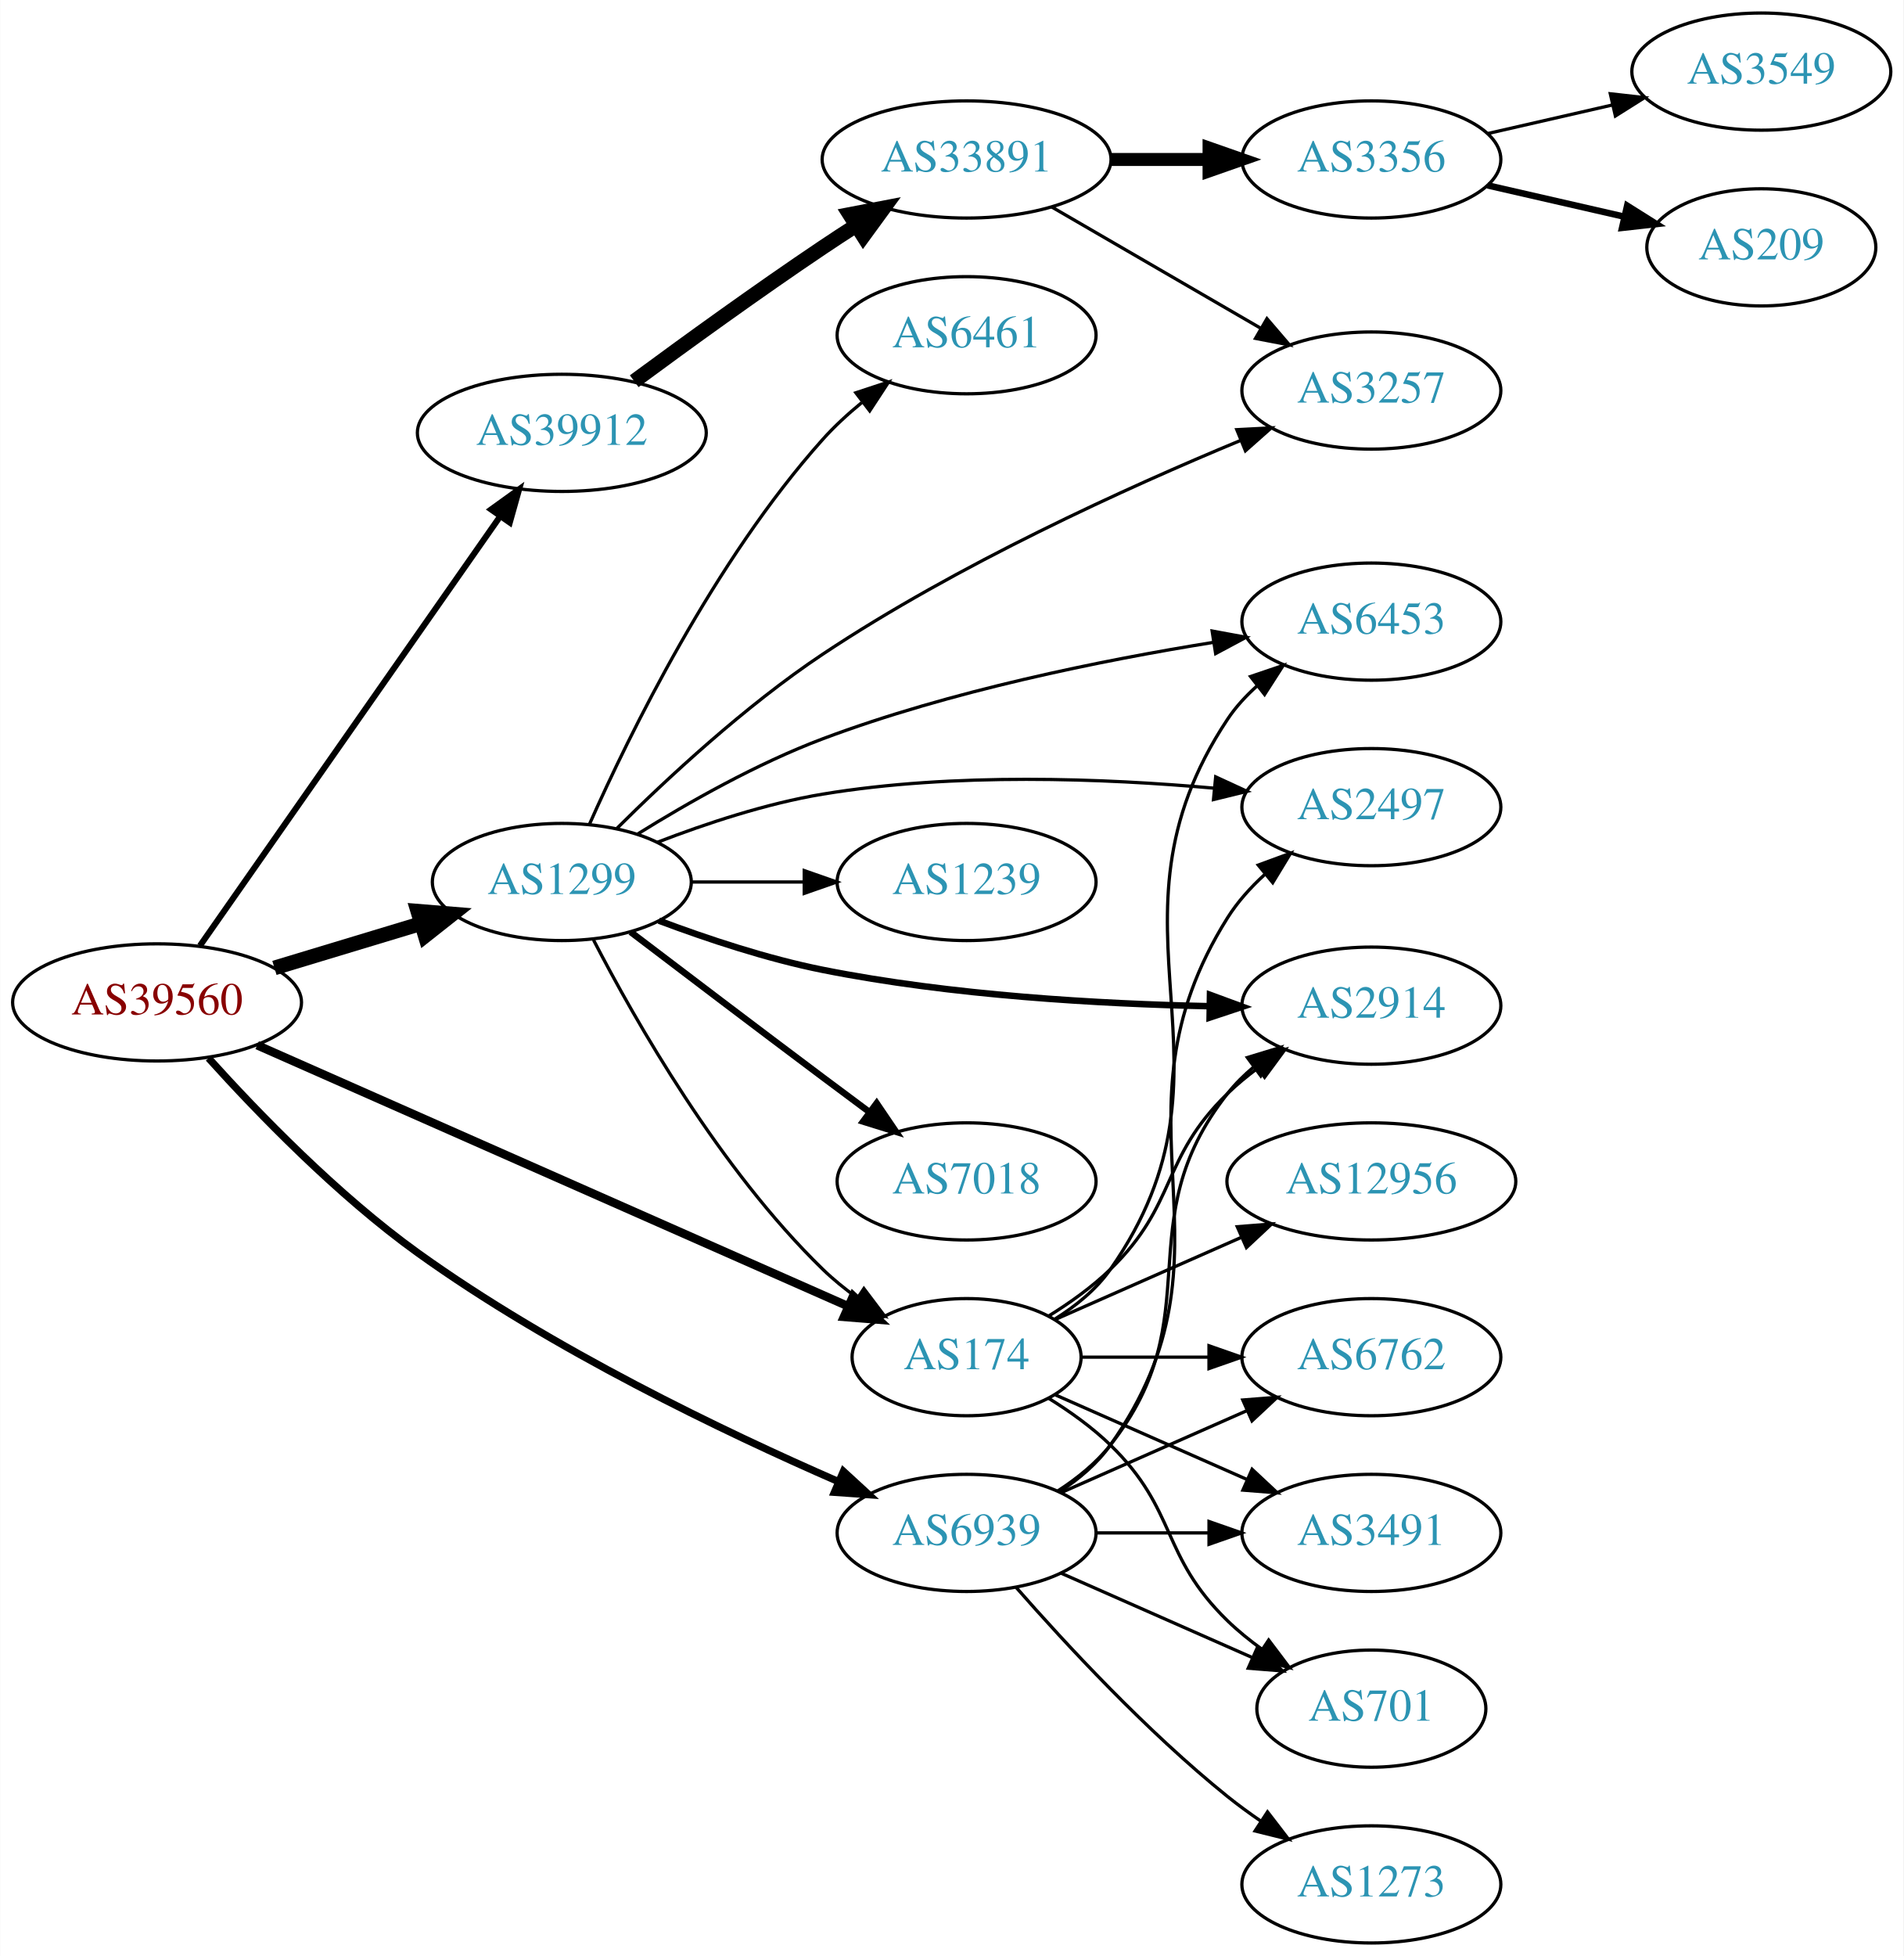
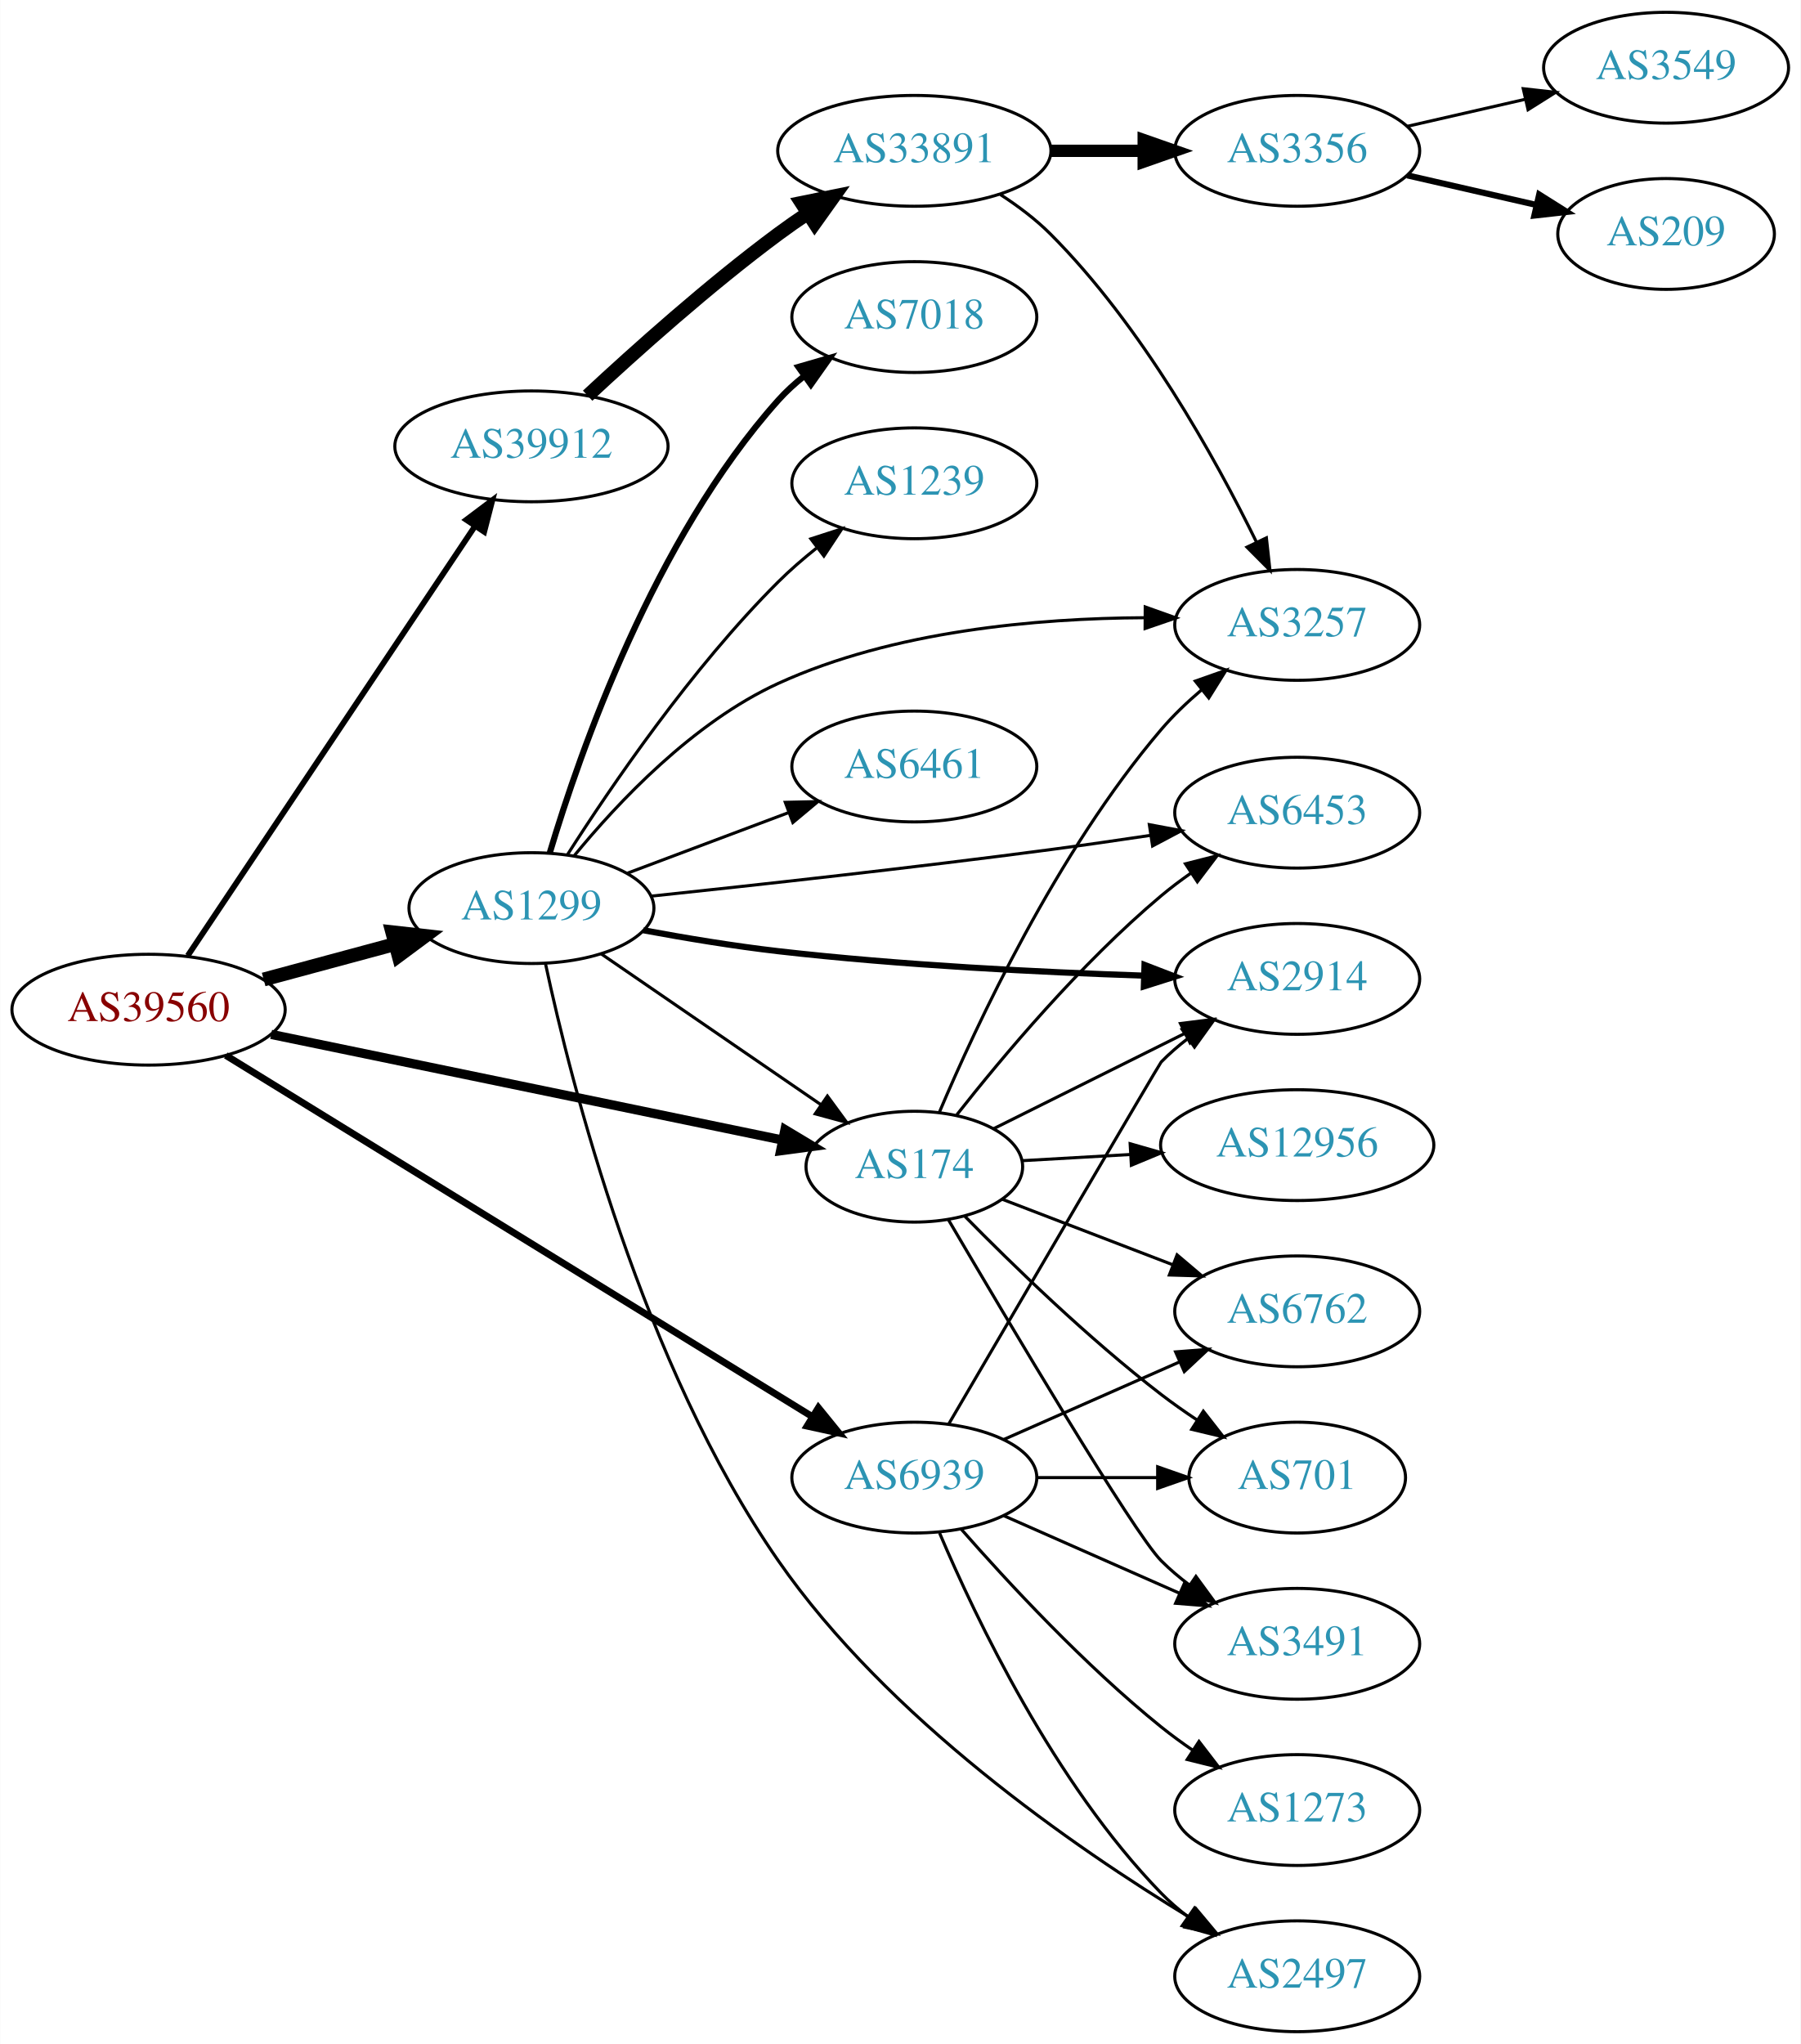
- <svg xmlns="http://www.w3.org/2000/svg" xmlns:xlink="http://www.w3.org/1999/xlink" width="585pt" height="601pt" viewBox="0.00 0.00 584.86 601.00">
-   <g id="graph0" class="graph" transform="scale(1 1) rotate(0) translate(4 597)">
-     <polygon fill="white" stroke="none" points="-4,4 -4,-597 580.862,-597 580.862,4 -4,4" />
+ <svg xmlns="http://www.w3.org/2000/svg" xmlns:xlink="http://www.w3.org/1999/xlink" width="585pt" height="664pt" viewBox="0.00 0.00 584.86 664.00">
+   <g id="graph0" class="graph" transform="scale(1 1) rotate(0) translate(4 660)">
+     <polygon fill="white" stroke="none" points="-4,4 -4,-660 580.862,-660 580.862,4 -4,4" />
    <g id="node1" class="node">
      <g id="a_node1">
        <a xlink:href="/asn/39560" xlink:title="AS39560 ~ KT-NET Communications GmbH [AT]">
-           <ellipse fill="#ffffff" stroke="black" cx="44.196" cy="-289" rx="44.393" ry="18" />
-           <text text-anchor="middle" x="44.196" y="-285.3" font-family="Times,serif" font-size="14.00" fill="#880000">AS39560</text>
+           <ellipse fill="#ffffff" stroke="black" cx="44.196" cy="-332" rx="44.393" ry="18" />
+           <text text-anchor="middle" x="44.196" y="-328.3" font-family="Times,serif" font-size="14.00" fill="#880000">AS39560</text>
        </a>
      </g>
    </g>
    <g id="node2" class="node">
      <g id="a_node2">
        <a xlink:href="/asn/174" xlink:title="AS174 ~ Cogent Communications [US]">
-           <ellipse fill="#ffffff" stroke="black" cx="292.98" cy="-180" rx="35.194" ry="18" />
-           <text text-anchor="middle" x="292.98" y="-176.3" font-family="Times,serif" font-size="14.00" fill="#2c94b3">AS174</text>
+           <ellipse fill="#ffffff" stroke="black" cx="292.98" cy="-281" rx="35.194" ry="18" />
+           <text text-anchor="middle" x="292.98" y="-277.3" font-family="Times,serif" font-size="14.00" fill="#2c94b3">AS174</text>
        </a>
      </g>
    </g>
    <g id="edge1" class="edge">
-       <path fill="none" stroke="black" stroke-width="2.625" d="M74.964,-275.852C120.634,-255.68 207.816,-217.174 256.631,-195.613" />
-       <polygon fill="black" stroke="black" stroke-width="2.625" points="258.125,-198.78 265.858,-191.538 255.297,-192.376 258.125,-198.78" />
+       <path fill="none" stroke="black" stroke-width="3" d="M84.028,-323.975C129.205,-314.639 203.522,-299.281 250.003,-289.675" />
+       <polygon fill="black" stroke="black" stroke-width="3" points="250.962,-293.051 260.047,-287.599 249.545,-286.196 250.962,-293.051" />
    </g>
    <g id="node3" class="node">
      <g id="a_node3">
        <a xlink:href="/asn/1299" xlink:title="AS1299 ~ Telia Carrier [EU]">
-           <ellipse fill="#ffffff" stroke="black" cx="168.588" cy="-326" rx="39.794" ry="18" />
-           <text text-anchor="middle" x="168.588" y="-322.3" font-family="Times,serif" font-size="14.00" fill="#2c94b3">AS1299</text>
+           <ellipse fill="#ffffff" stroke="black" cx="168.588" cy="-365" rx="39.794" ry="18" />
+           <text text-anchor="middle" x="168.588" y="-361.3" font-family="Times,serif" font-size="14.00" fill="#2c94b3">AS1299</text>
        </a>
      </g>
    </g>
    <g id="edge2" class="edge">
-       <path fill="none" stroke="black" stroke-width="4.5" d="M80.269,-299.603C94.273,-303.836 110.524,-308.749 125.182,-313.18" />
-       <polygon fill="black" stroke="black" stroke-width="4.5" points="124.316,-317.032 135.028,-316.157 126.595,-309.494 124.316,-317.032" />
+       <path fill="none" stroke="black" stroke-width="4.5" d="M81.586,-341.812C94.968,-345.42 110.255,-349.541 124.192,-353.299" />
+       <polygon fill="black" stroke="black" stroke-width="4.5" points="123.375,-357.157 134.056,-355.959 125.425,-349.554 123.375,-357.157" />
    </g>
    <g id="node4" class="node">
      <g id="a_node4">
        <a xlink:href="/asn/39912" xlink:title="AS39912 ~ oja.at GmbH [AT]">
-           <ellipse fill="#ffffff" stroke="black" cx="168.588" cy="-464" rx="44.393" ry="18" />
-           <text text-anchor="middle" x="168.588" y="-460.3" font-family="Times,serif" font-size="14.00" fill="#2c94b3">AS39912</text>
+           <ellipse fill="#ffffff" stroke="black" cx="168.588" cy="-515" rx="44.393" ry="18" />
+           <text text-anchor="middle" x="168.588" y="-511.3" font-family="Times,serif" font-size="14.00" fill="#2c94b3">AS39912</text>
        </a>
      </g>
    </g>
    <g id="edge3" class="edge">
-       <path fill="none" stroke="black" stroke-width="1.875" d="M57.379,-306.419C79.006,-337.343 124.204,-401.967 149.483,-438.113" />
-       <polygon fill="black" stroke="black" stroke-width="1.875" points="146.855,-440.462 155.455,-446.651 152.591,-436.45 146.855,-440.462" />
+       <path fill="none" stroke="black" stroke-width="1.875" d="M56.932,-349.547C78.589,-381.93 124.934,-451.224 150.233,-489.051" />
+       <polygon fill="black" stroke="black" stroke-width="1.875" points="147.42,-491.14 155.888,-497.506 153.238,-487.248 147.42,-491.14" />
    </g>
    <g id="node5" class="node">
      <g id="a_node5">
        <a xlink:href="/asn/6939" xlink:title="AS6939 ~ Hurricane Electric LLC [US]">
-           <ellipse fill="#ffffff" stroke="black" cx="292.98" cy="-126" rx="39.794" ry="18" />
-           <text text-anchor="middle" x="292.98" y="-122.3" font-family="Times,serif" font-size="14.00" fill="#2c94b3">AS6939</text>
+           <ellipse fill="#ffffff" stroke="black" cx="292.98" cy="-180" rx="39.794" ry="18" />
+           <text text-anchor="middle" x="292.98" y="-176.3" font-family="Times,serif" font-size="14.00" fill="#2c94b3">AS6939</text>
        </a>
      </g>
    </g>
    <g id="edge4" class="edge">
-       <path fill="none" stroke="black" stroke-width="2.25" d="M60.023,-271.873C75.073,-255.18 99.625,-229.784 124.392,-212 165.548,-182.448 218.272,-157.166 253.488,-141.81" />
-       <polygon fill="black" stroke="black" stroke-width="2.25" points="255.129,-144.915 262.932,-137.747 252.362,-138.484 255.129,-144.915" />
+       <path fill="none" stroke="black" stroke-width="2.25" d="M69.308,-317.149C113.951,-289.652 209.493,-230.806 259.675,-199.898" />
+       <polygon fill="black" stroke="black" stroke-width="2.25" points="261.816,-202.69 268.495,-194.465 258.145,-196.73 261.816,-202.69" />
    </g>
    <g id="node6" class="node">
      <g id="a_node6">
-         <a xlink:href="/asn/2914" xlink:title="AS2914 ~ NTT America, Inc. [US]">
-           <ellipse fill="#ffffff" stroke="black" cx="417.373" cy="-288" rx="39.794" ry="18" />
-           <text text-anchor="middle" x="417.373" y="-284.3" font-family="Times,serif" font-size="14.00" fill="#2c94b3">AS2914</text>
+         <a xlink:href="/asn/6453" xlink:title="AS6453 ~ TATA COMMUNICATIONS (AMERICA) INC [US]">
+           <ellipse fill="#ffffff" stroke="black" cx="417.373" cy="-396" rx="39.794" ry="18" />
+           <text text-anchor="middle" x="417.373" y="-392.3" font-family="Times,serif" font-size="14.00" fill="#2c94b3">AS6453</text>
        </a>
      </g>
    </g>
    <g id="edge5" class="edge">
-       <path fill="none" stroke="black" d="M318.159,-192.617C324.744,-196.694 331.593,-201.578 337.176,-207 357.87,-227.094 352.483,-240.906 373.176,-261 376.022,-263.763 379.195,-266.386 382.496,-268.834" />
-       <polygon fill="black" stroke="black" points="380.612,-271.786 390.843,-274.538 384.561,-266.006 380.612,-271.786" />
+       <path fill="none" stroke="black" d="M306.773,-297.848C321.502,-316.575 347.044,-347.064 373.176,-369 376.214,-371.55 379.513,-374.035 382.888,-376.399" />
+       <polygon fill="black" stroke="black" points="381.063,-379.388 391.331,-381.998 384.931,-373.554 381.063,-379.388" />
    </g>
    <g id="node7" class="node">
      <g id="a_node7">
-         <a xlink:href="/asn/12956" xlink:title="AS12956 ~ TELXIUS [ES]">
-           <ellipse fill="#ffffff" stroke="black" cx="417.373" cy="-234" rx="44.393" ry="18" />
-           <text text-anchor="middle" x="417.373" y="-230.3" font-family="Times,serif" font-size="14.00" fill="#2c94b3">AS12956</text>
+         <a xlink:href="/asn/3257" xlink:title="AS3257 ~ GTT [DE]">
+           <ellipse fill="#ffffff" stroke="black" cx="417.373" cy="-457" rx="39.794" ry="18" />
+           <text text-anchor="middle" x="417.373" y="-453.3" font-family="Times,serif" font-size="14.00" fill="#2c94b3">AS3257</text>
        </a>
      </g>
    </g>
    <g id="edge6" class="edge">
-       <path fill="none" stroke="black" d="M320.237,-191.584C336.941,-198.954 358.869,-208.629 377.564,-216.877" />
-       <polygon fill="black" stroke="black" points="376.16,-220.083 386.722,-220.918 378.985,-213.679 376.16,-220.083" />
+       <path fill="none" stroke="black" d="M301.055,-298.542C313.017,-326.807 339.281,-383.274 373.176,-423 377.065,-427.558 381.645,-431.925 386.342,-435.921" />
+       <polygon fill="black" stroke="black" points="384.265,-438.742 394.258,-442.264 388.642,-433.279 384.265,-438.742" />
    </g>
    <g id="node8" class="node">
      <g id="a_node8">
-         <a xlink:href="/asn/6453" xlink:title="AS6453 ~ TATA COMMUNICATIONS (AMERICA) INC [US]">
-           <ellipse fill="#ffffff" stroke="black" cx="417.373" cy="-406" rx="39.794" ry="18" />
-           <text text-anchor="middle" x="417.373" y="-402.3" font-family="Times,serif" font-size="14.00" fill="#2c94b3">AS6453</text>
-         </a>
-       </g>
-     </g>
-     <g id="edge7" class="edge">
-       <path fill="none" stroke="black" d="M320.055,-191.665C326.507,-195.679 332.813,-200.77 337.176,-207 381.235,-269.901 330.653,-312.051 373.176,-376 375.69,-379.78 378.857,-383.224 382.328,-386.318" />
-       <polygon fill="black" stroke="black" points="380.244,-389.132 390.278,-392.532 384.554,-383.616 380.244,-389.132" />
-     </g>
-     <g id="node9" class="node">
-       <g id="a_node9">
-         <a xlink:href="/asn/701" xlink:title="AS701 ~ UUNET [US]">
-           <ellipse fill="#ffffff" stroke="black" cx="417.373" cy="-72" rx="35.194" ry="18" />
-           <text text-anchor="middle" x="417.373" y="-68.3" font-family="Times,serif" font-size="14.00" fill="#2c94b3">AS701</text>
-         </a>
-       </g>
-     </g>
-     <g id="edge8" class="edge">
-       <path fill="none" stroke="black" d="M318.159,-167.383C324.744,-163.306 331.593,-158.422 337.176,-153 357.87,-132.906 352.483,-119.094 373.176,-99 376.404,-95.866 380.055,-92.911 383.833,-90.188" />
-       <polygon fill="black" stroke="black" points="385.812,-93.075 392.194,-84.617 381.931,-87.25 385.812,-93.075" />
-     </g>
-     <g id="node10" class="node">
-       <g id="a_node10">
-         <a xlink:href="/asn/6762" xlink:title="AS6762 ~ TELECOM ITALIA SPARKLE S.p.A. [IT]">
-           <ellipse fill="#ffffff" stroke="black" cx="417.373" cy="-180" rx="39.794" ry="18" />
-           <text text-anchor="middle" x="417.373" y="-176.3" font-family="Times,serif" font-size="14.00" fill="#2c94b3">AS6762</text>
-         </a>
-       </g>
-     </g>
-     <g id="edge9" class="edge">
-       <path fill="none" stroke="black" d="M328.399,-180C340.45,-180 354.226,-180 367.244,-180" />
-       <polygon fill="black" stroke="black" points="367.474,-183.5 377.473,-180 367.473,-176.5 367.474,-183.5" />
-     </g>
-     <g id="node11" class="node">
-       <g id="a_node11">
        <a xlink:href="/asn/3491" xlink:title="AS3491 ~ PCCW Global, Inc. [US]">
          <ellipse fill="#ffffff" stroke="black" cx="417.373" cy="-126" rx="39.794" ry="18" />
          <text text-anchor="middle" x="417.373" y="-122.3" font-family="Times,serif" font-size="14.00" fill="#2c94b3">AS3491</text>
        </a>
      </g>
    </g>
+     <g id="edge7" class="edge">
+       <path fill="none" stroke="black" d="M304.093,-263.694C323.365,-230.859 364.235,-161.982 373.176,-153 375.974,-150.189 379.117,-147.535 382.399,-145.068" />
+       <polygon fill="black" stroke="black" points="384.469,-147.892 390.724,-139.341 380.501,-142.125 384.469,-147.892" />
+     </g>
+     <g id="node9" class="node">
+       <g id="a_node9">
+         <a xlink:href="/asn/2914" xlink:title="AS2914 ~ NTT America, Inc. [US]">
+           <ellipse fill="#ffffff" stroke="black" cx="417.373" cy="-342" rx="39.794" ry="18" />
+           <text text-anchor="middle" x="417.373" y="-338.3" font-family="Times,serif" font-size="14.00" fill="#2c94b3">AS2914</text>
+         </a>
+       </g>
+     </g>
+     <g id="edge8" class="edge">
+       <path fill="none" stroke="black" d="M318.748,-293.344C336.597,-302.24 360.947,-314.376 380.862,-324.302" />
+       <polygon fill="black" stroke="black" points="379.436,-327.501 389.947,-328.83 382.558,-321.236 379.436,-327.501" />
+     </g>
+     <g id="node10" class="node">
+       <g id="a_node10">
+         <a xlink:href="/asn/12956" xlink:title="AS12956 ~ TELXIUS [ES]">
+           <ellipse fill="#ffffff" stroke="black" cx="417.373" cy="-288" rx="44.393" ry="18" />
+           <text text-anchor="middle" x="417.373" y="-284.3" font-family="Times,serif" font-size="14.00" fill="#2c94b3">AS12956</text>
+         </a>
+       </g>
+     </g>
+     <g id="edge9" class="edge">
+       <path fill="none" stroke="black" d="M328.073,-282.95C338.905,-283.569 351.157,-284.27 363.01,-284.948" />
+       <polygon fill="black" stroke="black" points="363.095,-288.458 373.278,-285.535 363.494,-281.47 363.095,-288.458" />
+     </g>
+     <g id="node11" class="node">
+       <g id="a_node11">
+         <a xlink:href="/asn/701" xlink:title="AS701 ~ UUNET [US]">
+           <ellipse fill="#ffffff" stroke="black" cx="417.373" cy="-180" rx="35.194" ry="18" />
+           <text text-anchor="middle" x="417.373" y="-176.3" font-family="Times,serif" font-size="14.00" fill="#2c94b3">AS701</text>
+         </a>
+       </g>
+     </g>
    <g id="edge10" class="edge">
-       <path fill="none" stroke="black" d="M320.237,-168.416C337.422,-160.833 360.135,-150.812 379.17,-142.414" />
-       <polygon fill="black" stroke="black" points="380.721,-145.555 388.458,-138.316 377.896,-139.151 380.721,-145.555" />
-     </g>
-     <g id="edge18" class="edge">
-       <path fill="none" stroke="black" d="M178.342,-308.164C191.192,-283.292 217.106,-237.786 248.784,-207 252.011,-203.864 255.661,-200.909 259.439,-198.185" />
-       <polygon fill="black" stroke="black" points="261.418,-201.072 267.799,-192.614 257.536,-195.247 261.418,-201.072" />
-     </g>
-     <g id="edge12" class="edge">
-       <path fill="none" stroke="black" stroke-width="2" d="M198.42,-314.126C213.22,-308.559 231.69,-302.413 248.784,-299 288.301,-291.111 333.994,-288.534 367.677,-287.832" />
-       <polygon fill="black" stroke="black" stroke-width="2" points="367.783,-291.331 377.725,-287.671 367.67,-284.332 367.783,-291.331" />
-     </g>
-     <g id="edge17" class="edge">
-       <path fill="none" stroke="black" d="M191.94,-340.771C207.349,-350.354 228.612,-362.422 248.784,-370 287.916,-384.701 334.561,-394.107 368.693,-399.604" />
-       <polygon fill="black" stroke="black" points="368.442,-403.107 378.862,-401.186 369.518,-396.19 368.442,-403.107" />
+       <path fill="none" stroke="black" d="M309.255,-265.029C324.646,-249.359 349.45,-225.227 373.176,-207 376.826,-204.197 380.776,-201.418 384.754,-198.769" />
+       <polygon fill="black" stroke="black" points="386.876,-201.566 393.401,-193.219 383.095,-195.674 386.876,-201.566" />
    </g>
    <g id="node12" class="node">
      <g id="a_node12">
-         <a xlink:href="/asn/2497" xlink:title="AS2497 ~ Internet Initiative Japan Inc. [JP]">
-           <ellipse fill="#ffffff" stroke="black" cx="417.373" cy="-349" rx="39.794" ry="18" />
-           <text text-anchor="middle" x="417.373" y="-345.3" font-family="Times,serif" font-size="14.00" fill="#2c94b3">AS2497</text>
+         <a xlink:href="/asn/6762" xlink:title="AS6762 ~ TELECOM ITALIA SPARKLE S.p.A. [IT]">
+           <ellipse fill="#ffffff" stroke="black" cx="417.373" cy="-234" rx="39.794" ry="18" />
+           <text text-anchor="middle" x="417.373" y="-230.3" font-family="Times,serif" font-size="14.00" fill="#2c94b3">AS6762</text>
        </a>
      </g>
    </g>
    <g id="edge11" class="edge">
-       <path fill="none" stroke="black" d="M197.965,-338.208C212.803,-343.936 231.444,-350.125 248.784,-353 288.985,-359.664 335.344,-357.842 369.098,-354.823" />
-       <polygon fill="black" stroke="black" points="369.53,-358.298 379.149,-353.856 368.859,-351.33 369.53,-358.298" />
+       <path fill="none" stroke="black" d="M321.448,-270.452C337.741,-264.195 358.675,-256.157 376.735,-249.221" />
+       <polygon fill="black" stroke="black" points="378.345,-252.352 386.426,-245.5 375.836,-245.817 378.345,-252.352" />
+     </g>
+     <g id="edge18" class="edge">
+       <path fill="none" stroke="black" d="M191.188,-350.176C211.059,-336.538 240.692,-316.2 262.69,-301.103" />
+       <polygon fill="black" stroke="black" points="264.741,-303.94 271.006,-295.395 260.78,-298.168 264.741,-303.94" />
+     </g>
+     <g id="edge19" class="edge">
+       <path fill="none" stroke="black" d="M207.577,-368.896C241.576,-372.482 292.763,-378.12 337.176,-384 347.728,-385.397 359.05,-387.031 369.737,-388.636" />
+       <polygon fill="black" stroke="black" points="369.332,-392.115 379.744,-390.157 370.384,-385.194 369.332,-392.115" />
+     </g>
+     <g id="edge14" class="edge">
+       <path fill="none" stroke="black" d="M182.375,-381.885C196.537,-399.197 221.064,-425.327 248.784,-438 286.192,-455.102 333.005,-459.156 367.64,-459.333" />
+       <polygon fill="black" stroke="black" points="367.994,-462.831 377.973,-459.273 367.953,-455.831 367.994,-462.831" />
+     </g>
+     <g id="edge13" class="edge">
+       <path fill="none" stroke="black" stroke-width="2" d="M204.935,-357.806C218.583,-355.277 234.358,-352.656 248.784,-351 288.659,-346.422 334.144,-344.165 367.657,-343.056" />
+       <polygon fill="black" stroke="black" stroke-width="2" points="367.767,-346.555 377.654,-342.748 367.551,-339.558 367.767,-346.555" />
    </g>
    <g id="node13" class="node">
      <g id="a_node13">
-         <a xlink:href="/asn/1239" xlink:title="AS1239 ~ Sprint [US]">
-           <ellipse fill="#ffffff" stroke="black" cx="292.98" cy="-326" rx="39.794" ry="18" />
-           <text text-anchor="middle" x="292.98" y="-322.3" font-family="Times,serif" font-size="14.00" fill="#2c94b3">AS1239</text>
-         </a>
-       </g>
-     </g>
-     <g id="edge13" class="edge">
-       <path fill="none" stroke="black" d="M208.314,-326C219.252,-326 231.303,-326 242.769,-326" />
-       <polygon fill="black" stroke="black" points="243.087,-329.5 253.087,-326 243.087,-322.5 243.087,-329.5" />
+         <a xlink:href="/asn/2497" xlink:title="AS2497 ~ Internet Initiative Japan Inc. [JP]">
+           <ellipse fill="#ffffff" stroke="black" cx="417.373" cy="-18" rx="39.794" ry="18" />
+           <text text-anchor="middle" x="417.373" y="-14.3" font-family="Times,serif" font-size="14.00" fill="#2c94b3">AS2497</text>
+         </a>
+       </g>
+     </g>
+     <g id="edge12" class="edge">
+       <path fill="none" stroke="black" d="M173.174,-346.835C181.428,-308.316 204.544,-216.75 248.784,-153 284.379,-101.709 344.911,-59.858 382.658,-36.976" />
+       <polygon fill="black" stroke="black" points="384.473,-39.969 391.273,-31.844 380.891,-33.955 384.473,-39.969" />
    </g>
    <g id="node14" class="node">
      <g id="a_node14">
        <a xlink:href="/asn/7018" xlink:title="AS7018 ~ AT&amp;T Services, Inc. [US]">
-           <ellipse fill="#ffffff" stroke="black" cx="292.98" cy="-234" rx="39.794" ry="18" />
-           <text text-anchor="middle" x="292.98" y="-230.3" font-family="Times,serif" font-size="14.00" fill="#2c94b3">AS7018</text>
-         </a>
-       </g>
-     </g>
-     <g id="edge14" class="edge">
-       <path fill="none" stroke="black" stroke-width="2" d="M189.725,-310.65C205.704,-298.492 228.629,-281.1 248.784,-266 253.359,-262.573 258.218,-258.953 262.962,-255.43" />
-       <polygon fill="black" stroke="black" stroke-width="2" points="265.344,-258.022 271.293,-249.255 261.175,-252.398 265.344,-258.022" />
+           <ellipse fill="#ffffff" stroke="black" cx="292.98" cy="-557" rx="39.794" ry="18" />
+           <text text-anchor="middle" x="292.98" y="-553.3" font-family="Times,serif" font-size="14.00" fill="#2c94b3">AS7018</text>
+         </a>
+       </g>
+     </g>
+     <g id="edge15" class="edge">
+       <path fill="none" stroke="black" stroke-width="2" d="M174.563,-383.018C184.278,-415.547 208.426,-484.887 248.784,-530 251.29,-532.801 254.155,-535.417 257.19,-537.83" />
+       <polygon fill="black" stroke="black" stroke-width="2" points="255.315,-540.792 265.492,-543.739 259.374,-535.089 255.315,-540.792" />
    </g>
    <g id="node15" class="node">
      <g id="a_node15">
-         <a xlink:href="/asn/6461" xlink:title="AS6461 ~ Zayo Bandwidth [US]">
-           <ellipse fill="#ffffff" stroke="black" cx="292.98" cy="-494" rx="39.794" ry="18" />
-           <text text-anchor="middle" x="292.98" y="-490.3" font-family="Times,serif" font-size="14.00" fill="#2c94b3">AS6461</text>
-         </a>
-       </g>
-     </g>
-     <g id="edge15" class="edge">
-       <path fill="none" stroke="black" d="M177.098,-343.782C189.293,-371.259 215.431,-424.75 248.784,-462 252.35,-465.983 256.483,-469.785 260.751,-473.289" />
-       <polygon fill="black" stroke="black" points="258.946,-476.315 269.01,-479.627 263.207,-470.762 258.946,-476.315" />
+         <a xlink:href="/asn/1239" xlink:title="AS1239 ~ Sprint [US]">
+           <ellipse fill="#ffffff" stroke="black" cx="292.98" cy="-503" rx="39.794" ry="18" />
+           <text text-anchor="middle" x="292.98" y="-499.3" font-family="Times,serif" font-size="14.00" fill="#2c94b3">AS1239</text>
+         </a>
+       </g>
+     </g>
+     <g id="edge16" class="edge">
+       <path fill="none" stroke="black" d="M180.285,-382.358C194.358,-404.407 220.626,-442.956 248.784,-471 252.572,-474.773 256.828,-478.459 261.152,-481.909" />
+       <polygon fill="black" stroke="black" points="259.367,-484.949 269.447,-488.212 263.602,-479.375 259.367,-484.949" />
    </g>
    <g id="node16" class="node">
      <g id="a_node16">
-         <a xlink:href="/asn/3257" xlink:title="AS3257 ~ GTT [DE]">
-           <ellipse fill="#ffffff" stroke="black" cx="417.373" cy="-477" rx="39.794" ry="18" />
-           <text text-anchor="middle" x="417.373" y="-473.3" font-family="Times,serif" font-size="14.00" fill="#2c94b3">AS3257</text>
-         </a>
-       </g>
-     </g>
-     <g id="edge16" class="edge">
-       <path fill="none" stroke="black" d="M185.49,-342.441C200.755,-357.619 224.95,-380.144 248.784,-396 290.101,-423.486 342.152,-447.143 377.193,-461.674" />
-       <polygon fill="black" stroke="black" points="376.021,-464.976 386.602,-465.526 378.673,-458.498 376.021,-464.976" />
+         <a xlink:href="/asn/6461" xlink:title="AS6461 ~ Zayo Bandwidth [US]">
+           <ellipse fill="#ffffff" stroke="black" cx="292.98" cy="-411" rx="39.794" ry="18" />
+           <text text-anchor="middle" x="292.98" y="-407.3" font-family="Times,serif" font-size="14.00" fill="#2c94b3">AS6461</text>
+         </a>
+       </g>
+     </g>
+     <g id="edge17" class="edge">
+       <path fill="none" stroke="black" d="M199.842,-376.371C215.583,-382.287 235.03,-389.596 251.995,-395.972" />
+       <polygon fill="black" stroke="black" points="251.058,-399.359 261.65,-399.601 253.521,-392.806 251.058,-399.359" />
    </g>
    <g id="node17" class="node">
      <g id="a_node17">
        <a xlink:href="/asn/33891" xlink:title="AS33891 ~ CORE-BACKBONE GMBH GLOBAL NETWORK [DE]">
-           <ellipse fill="#ffffff" stroke="black" cx="292.98" cy="-548" rx="44.393" ry="18" />
-           <text text-anchor="middle" x="292.98" y="-544.3" font-family="Times,serif" font-size="14.00" fill="#2c94b3">AS33891</text>
-         </a>
-       </g>
-     </g>
-     <g id="edge19" class="edge">
-       <path fill="none" stroke="black" stroke-width="4.5" d="M190.834,-479.866C206.63,-491.521 228.813,-507.592 248.784,-521 252.077,-523.211 255.542,-525.475 259.017,-527.707" />
-       <polygon fill="black" stroke="black" stroke-width="4.5" points="257.031,-531.11 267.585,-533.138 261.247,-524.459 257.031,-531.11" />
+           <ellipse fill="#ffffff" stroke="black" cx="292.98" cy="-611" rx="44.393" ry="18" />
+           <text text-anchor="middle" x="292.98" y="-607.3" font-family="Times,serif" font-size="14.00" fill="#2c94b3">AS33891</text>
+         </a>
+       </g>
+     </g>
+     <g id="edge20" class="edge">
+       <path fill="none" stroke="black" stroke-width="4.5" d="M186.846,-531.455C202.457,-545.988 226.367,-567.39 248.784,-584 251.804,-586.238 255.012,-588.476 258.262,-590.654" />
+       <polygon fill="black" stroke="black" stroke-width="4.5" points="256.331,-594.095 266.864,-596.235 260.617,-587.489 256.331,-594.095" />
+     </g>
+     <g id="edge30" class="edge">
+       <path fill="none" stroke="black" d="M322.06,-167.611C339.008,-160.134 360.805,-150.517 379.174,-142.412" />
+       <polygon fill="black" stroke="black" points="380.688,-145.57 388.424,-138.331 377.862,-139.166 380.688,-145.57" />
+     </g>
+     <g id="edge25" class="edge">
+       <path fill="none" stroke="black" d="M304.083,-197.281C325.297,-233.562 372.589,-314.396 373.176,-315 375.797,-317.695 378.737,-320.239 381.82,-322.608" />
+       <polygon fill="black" stroke="black" points="379.986,-325.597 390.189,-328.455 383.995,-319.859 379.986,-325.597" />
+     </g>
+     <g id="edge26" class="edge">
+       <path fill="none" stroke="black" d="M332.706,-180C345.195,-180 359.134,-180 371.998,-180" />
+       <polygon fill="black" stroke="black" points="372.035,-183.5 382.035,-180 372.035,-176.5 372.035,-183.5" />
+     </g>
+     <g id="edge28" class="edge">
+       <path fill="none" stroke="black" d="M322.06,-192.389C339.008,-199.866 360.805,-209.483 379.174,-217.588" />
+       <polygon fill="black" stroke="black" points="377.862,-220.834 388.424,-221.669 380.688,-214.43 377.862,-220.834" />
    </g>
    <g id="edge27" class="edge">
-       <path fill="none" stroke="black" d="M320.952,-138.855C326.94,-142.72 332.8,-147.441 337.176,-153 368.475,-192.754 341.878,-221.246 373.176,-261 375.502,-263.953 378.245,-266.67 381.204,-269.147" />
-       <polygon fill="black" stroke="black" points="379.264,-272.064 389.401,-275.145 383.397,-266.415 379.264,-272.064" />
-     </g>
-     <g id="edge26" class="edge">
-       <path fill="none" stroke="black" d="M322.06,-113.611C339.488,-105.922 362.045,-95.969 380.729,-87.726" />
-       <polygon fill="black" stroke="black" points="382.362,-90.831 390.099,-83.592 379.537,-84.427 382.362,-90.831" />
-     </g>
-     <g id="edge25" class="edge">
-       <path fill="none" stroke="black" d="M322.06,-138.389C339.008,-145.866 360.805,-155.483 379.174,-163.588" />
-       <polygon fill="black" stroke="black" points="377.862,-166.834 388.424,-167.669 380.688,-160.43 377.862,-166.834" />
-     </g>
-     <g id="edge29" class="edge">
-       <path fill="none" stroke="black" d="M332.706,-126C343.644,-126 355.695,-126 367.161,-126" />
-       <polygon fill="black" stroke="black" points="367.479,-129.5 377.479,-126 367.479,-122.5 367.479,-129.5" />
-     </g>
-     <g id="edge28" class="edge">
-       <path fill="none" stroke="black" d="M321.814,-138.838C327.629,-142.661 333.194,-147.367 337.176,-153 379.756,-213.225 333.916,-252.561 373.176,-315 376.225,-319.848 380.217,-324.291 384.543,-328.252" />
-       <polygon fill="black" stroke="black" points="382.613,-331.197 392.559,-334.847 387.06,-325.791 382.613,-331.197" />
+       <path fill="none" stroke="black" d="M301.171,-162.025C312.938,-134.318 338.512,-80.652 373.176,-45 375.797,-42.305 378.737,-39.761 381.82,-37.392" />
+       <polygon fill="black" stroke="black" points="383.995,-40.141 390.189,-31.545 379.986,-34.403 383.995,-40.141" />
    </g>
    <g id="node21" class="node">
      <g id="a_node21">
        <a xlink:href="/asn/1273" xlink:title="AS1273 ~ Vodafone Group PLC [EU]">
-           <ellipse fill="#ffffff" stroke="black" cx="417.373" cy="-18" rx="39.794" ry="18" />
-           <text text-anchor="middle" x="417.373" y="-14.3" font-family="Times,serif" font-size="14.00" fill="#2c94b3">AS1273</text>
-         </a>
-       </g>
-     </g>
-     <g id="edge24" class="edge">
-       <path fill="none" stroke="black" d="M308.133,-109.337C323.234,-92.106 348.355,-64.976 373.176,-45 376.432,-42.38 379.957,-39.808 383.542,-37.354" />
-       <polygon fill="black" stroke="black" points="385.46,-40.281 391.914,-31.879 381.629,-34.423 385.46,-40.281" />
-     </g>
-     <g id="edge21" class="edge">
-       <path fill="none" stroke="black" d="M319.044,-533.461C337.602,-522.695 363.067,-507.922 383.295,-496.188" />
-       <polygon fill="black" stroke="black" points="385.283,-499.081 392.177,-491.036 381.771,-493.026 385.283,-499.081" />
+           <ellipse fill="#ffffff" stroke="black" cx="417.373" cy="-72" rx="39.794" ry="18" />
+           <text text-anchor="middle" x="417.373" y="-68.3" font-family="Times,serif" font-size="14.00" fill="#2c94b3">AS1273</text>
+         </a>
+       </g>
+     </g>
+     <g id="edge29" class="edge">
+       <path fill="none" stroke="black" d="M308.133,-163.337C323.234,-146.106 348.355,-118.976 373.176,-99 376.432,-96.38 379.957,-93.808 383.542,-91.354" />
+       <polygon fill="black" stroke="black" points="385.46,-94.281 391.914,-85.879 381.629,-88.423 385.46,-94.281" />
+     </g>
+     <g id="edge22" class="edge">
+       <path fill="none" stroke="black" d="M320.97,-596.779C326.689,-593.067 332.426,-588.755 337.176,-584 366.91,-554.235 390.712,-511.32 404.192,-483.794" />
+       <polygon fill="black" stroke="black" points="407.362,-485.278 408.522,-474.747 401.048,-482.256 407.362,-485.278" />
    </g>
    <g id="node18" class="node">
      <g id="a_node18">
        <a xlink:href="/asn/3356" xlink:title="AS3356 ~ Level 3 Parent, LLC [US]">
-           <ellipse fill="#ffffff" stroke="black" cx="417.373" cy="-548" rx="39.794" ry="18" />
-           <text text-anchor="middle" x="417.373" y="-544.3" font-family="Times,serif" font-size="14.00" fill="#2c94b3">AS3356</text>
-         </a>
-       </g>
-     </g>
-     <g id="edge20" class="edge">
-       <path fill="none" stroke="black" stroke-width="4" d="M337.476,-548C347.165,-548 357.502,-548 367.394,-548" />
-       <polygon fill="black" stroke="black" stroke-width="4" points="367.497,-551.5 377.497,-548 367.497,-544.5 367.497,-551.5" />
+           <ellipse fill="#ffffff" stroke="black" cx="417.373" cy="-611" rx="39.794" ry="18" />
+           <text text-anchor="middle" x="417.373" y="-607.3" font-family="Times,serif" font-size="14.00" fill="#2c94b3">AS3356</text>
+         </a>
+       </g>
+     </g>
+     <g id="edge21" class="edge">
+       <path fill="none" stroke="black" stroke-width="4" d="M337.476,-611C347.165,-611 357.502,-611 367.394,-611" />
+       <polygon fill="black" stroke="black" stroke-width="4" points="367.497,-614.5 377.497,-611 367.497,-607.5 367.497,-614.5" />
    </g>
    <g id="node19" class="node">
      <g id="a_node19">
        <a xlink:href="/asn/3549" xlink:title="AS3549 ~ Level 3 Parent, LLC [US]">
-           <ellipse fill="#ffffff" stroke="black" cx="537.215" cy="-575" rx="39.794" ry="18" />
-           <text text-anchor="middle" x="537.215" y="-571.3" font-family="Times,serif" font-size="14.00" fill="#2c94b3">AS3549</text>
-         </a>
-       </g>
-     </g>
-     <g id="edge22" class="edge">
-       <path fill="none" stroke="black" d="M453.092,-555.955C465.092,-558.704 478.713,-561.825 491.405,-564.733" />
-       <polygon fill="black" stroke="black" points="490.808,-568.187 501.337,-567.009 492.371,-561.364 490.808,-568.187" />
+           <ellipse fill="#ffffff" stroke="black" cx="537.215" cy="-638" rx="39.794" ry="18" />
+           <text text-anchor="middle" x="537.215" y="-634.3" font-family="Times,serif" font-size="14.00" fill="#2c94b3">AS3549</text>
+         </a>
+       </g>
+     </g>
+     <g id="edge23" class="edge">
+       <path fill="none" stroke="black" d="M453.092,-618.955C465.092,-621.704 478.713,-624.825 491.405,-627.733" />
+       <polygon fill="black" stroke="black" points="490.808,-631.187 501.337,-630.009 492.371,-624.364 490.808,-631.187" />
    </g>
    <g id="node20" class="node">
      <g id="a_node20">
        <a xlink:href="/asn/209" xlink:title="AS209 ~ CenturyLink Communications, LLC [US]">
-           <ellipse fill="#ffffff" stroke="black" cx="537.215" cy="-521" rx="35.194" ry="18" />
-           <text text-anchor="middle" x="537.215" y="-517.3" font-family="Times,serif" font-size="14.00" fill="#2c94b3">AS209</text>
-         </a>
-       </g>
-     </g>
-     <g id="edge23" class="edge">
-       <path fill="none" stroke="black" stroke-width="2" d="M453.092,-540.045C466.184,-537.045 481.207,-533.604 494.847,-530.478" />
-       <polygon fill="black" stroke="black" stroke-width="2" points="495.989,-533.807 504.955,-528.162 494.425,-526.984 495.989,-533.807" />
+           <ellipse fill="#ffffff" stroke="black" cx="537.215" cy="-584" rx="35.194" ry="18" />
+           <text text-anchor="middle" x="537.215" y="-580.3" font-family="Times,serif" font-size="14.00" fill="#2c94b3">AS209</text>
+         </a>
+       </g>
+     </g>
+     <g id="edge24" class="edge">
+       <path fill="none" stroke="black" stroke-width="2" d="M453.092,-603.045C466.184,-600.045 481.207,-596.604 494.847,-593.478" />
+       <polygon fill="black" stroke="black" stroke-width="2" points="495.989,-596.807 504.955,-591.162 494.425,-589.984 495.989,-596.807" />
    </g>
  </g>
</svg>
